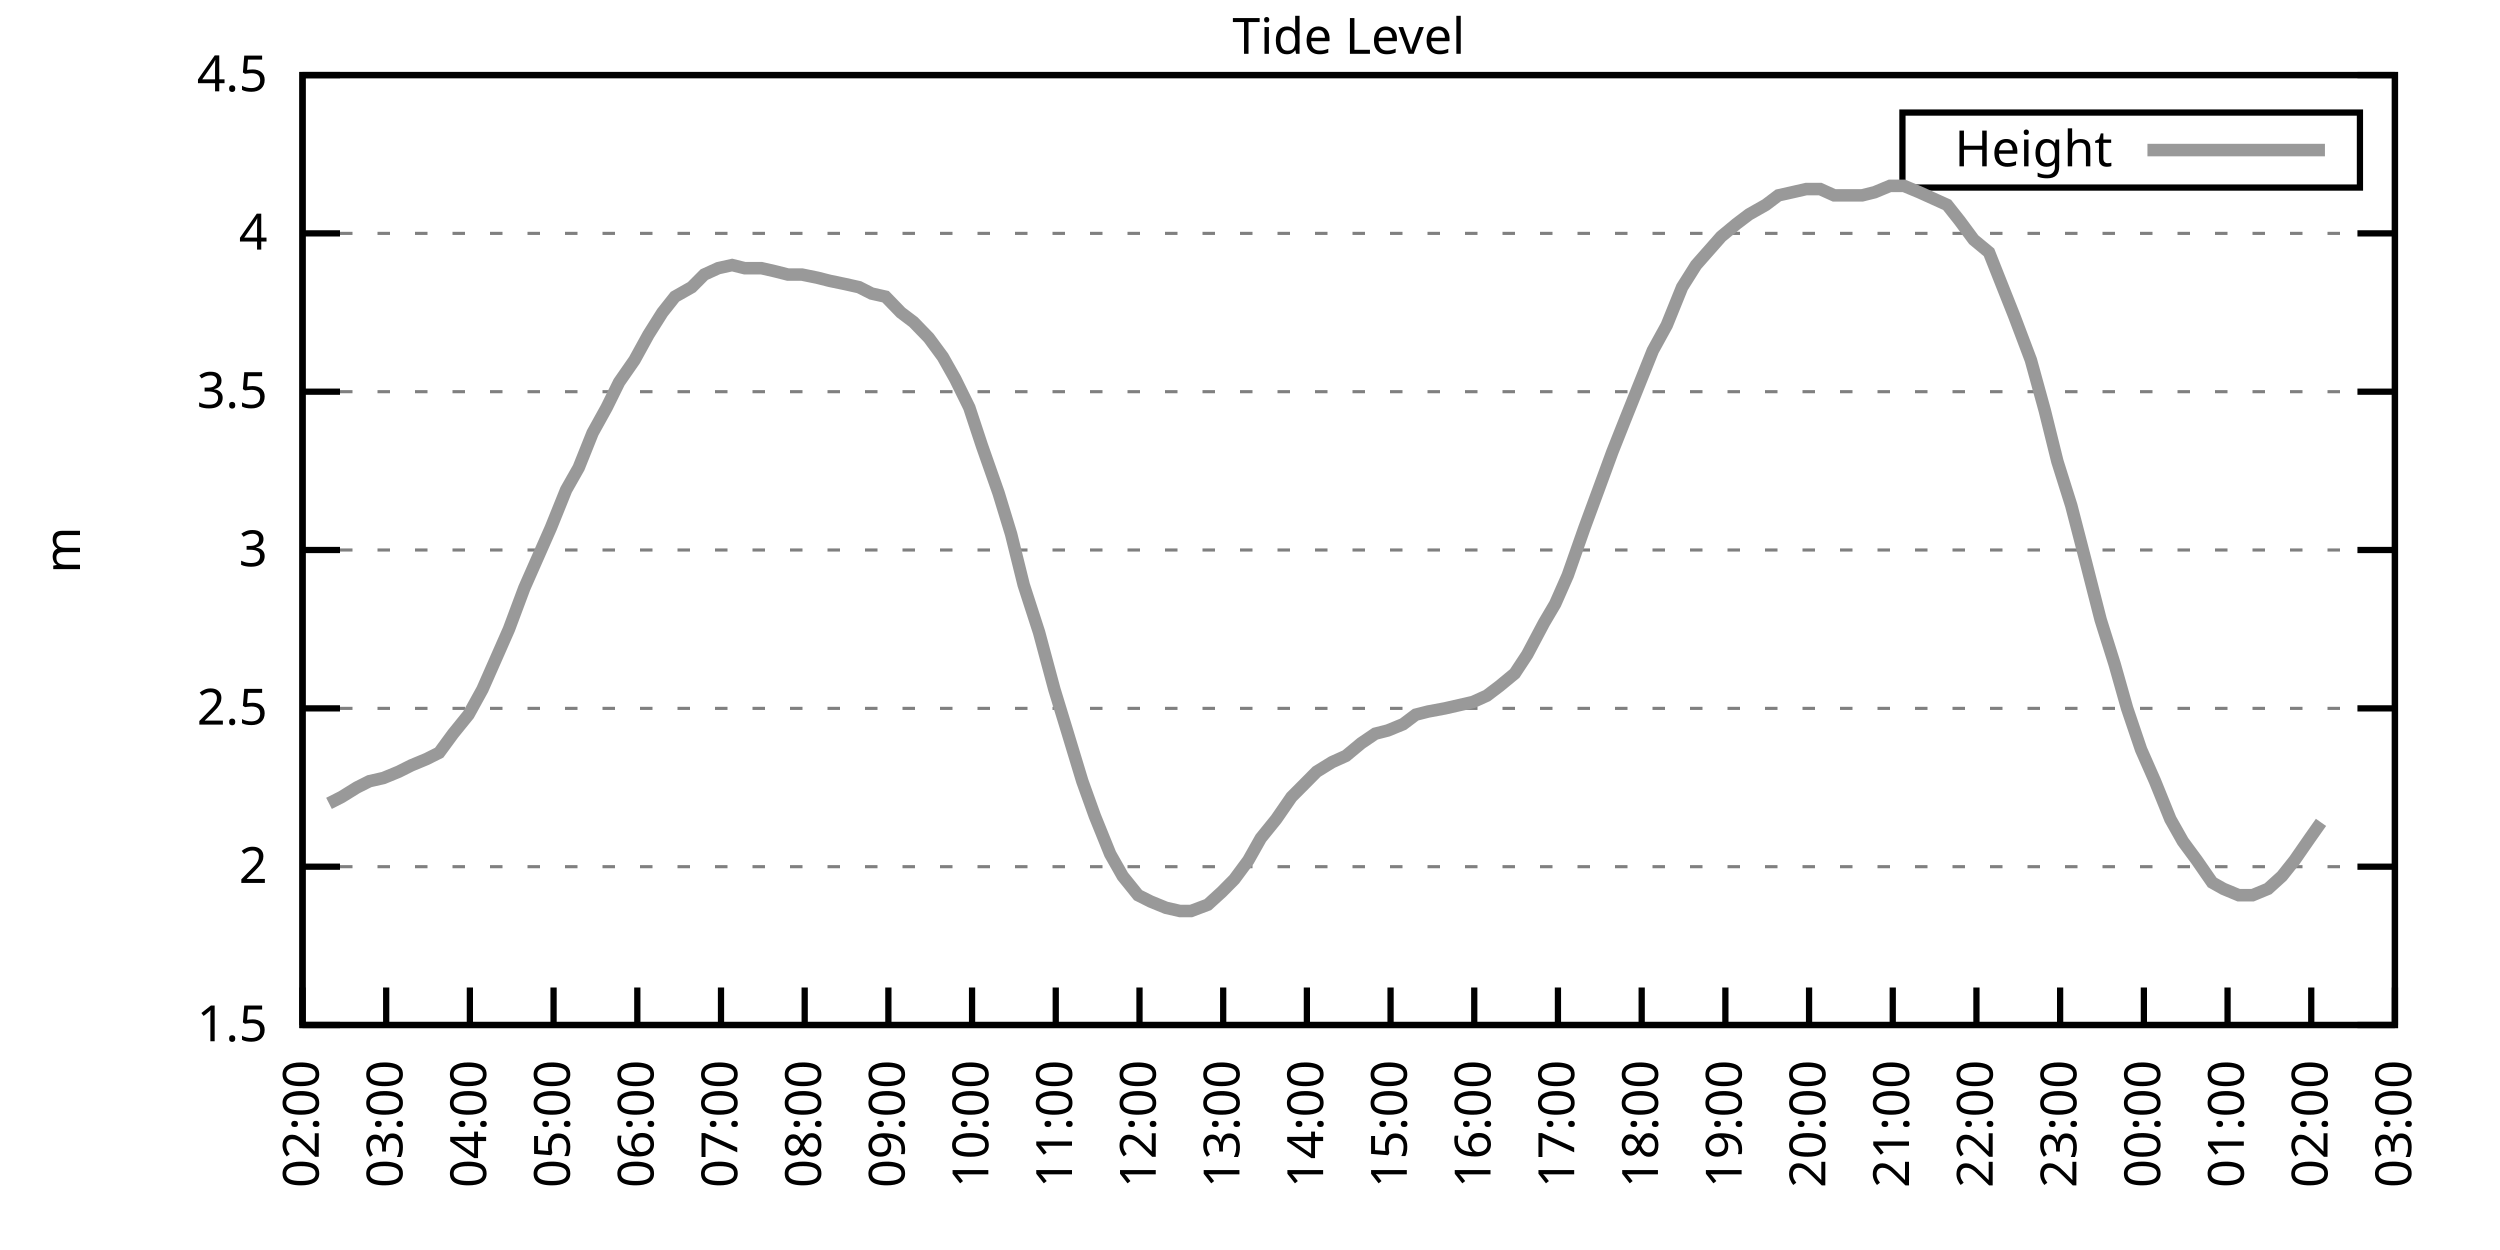
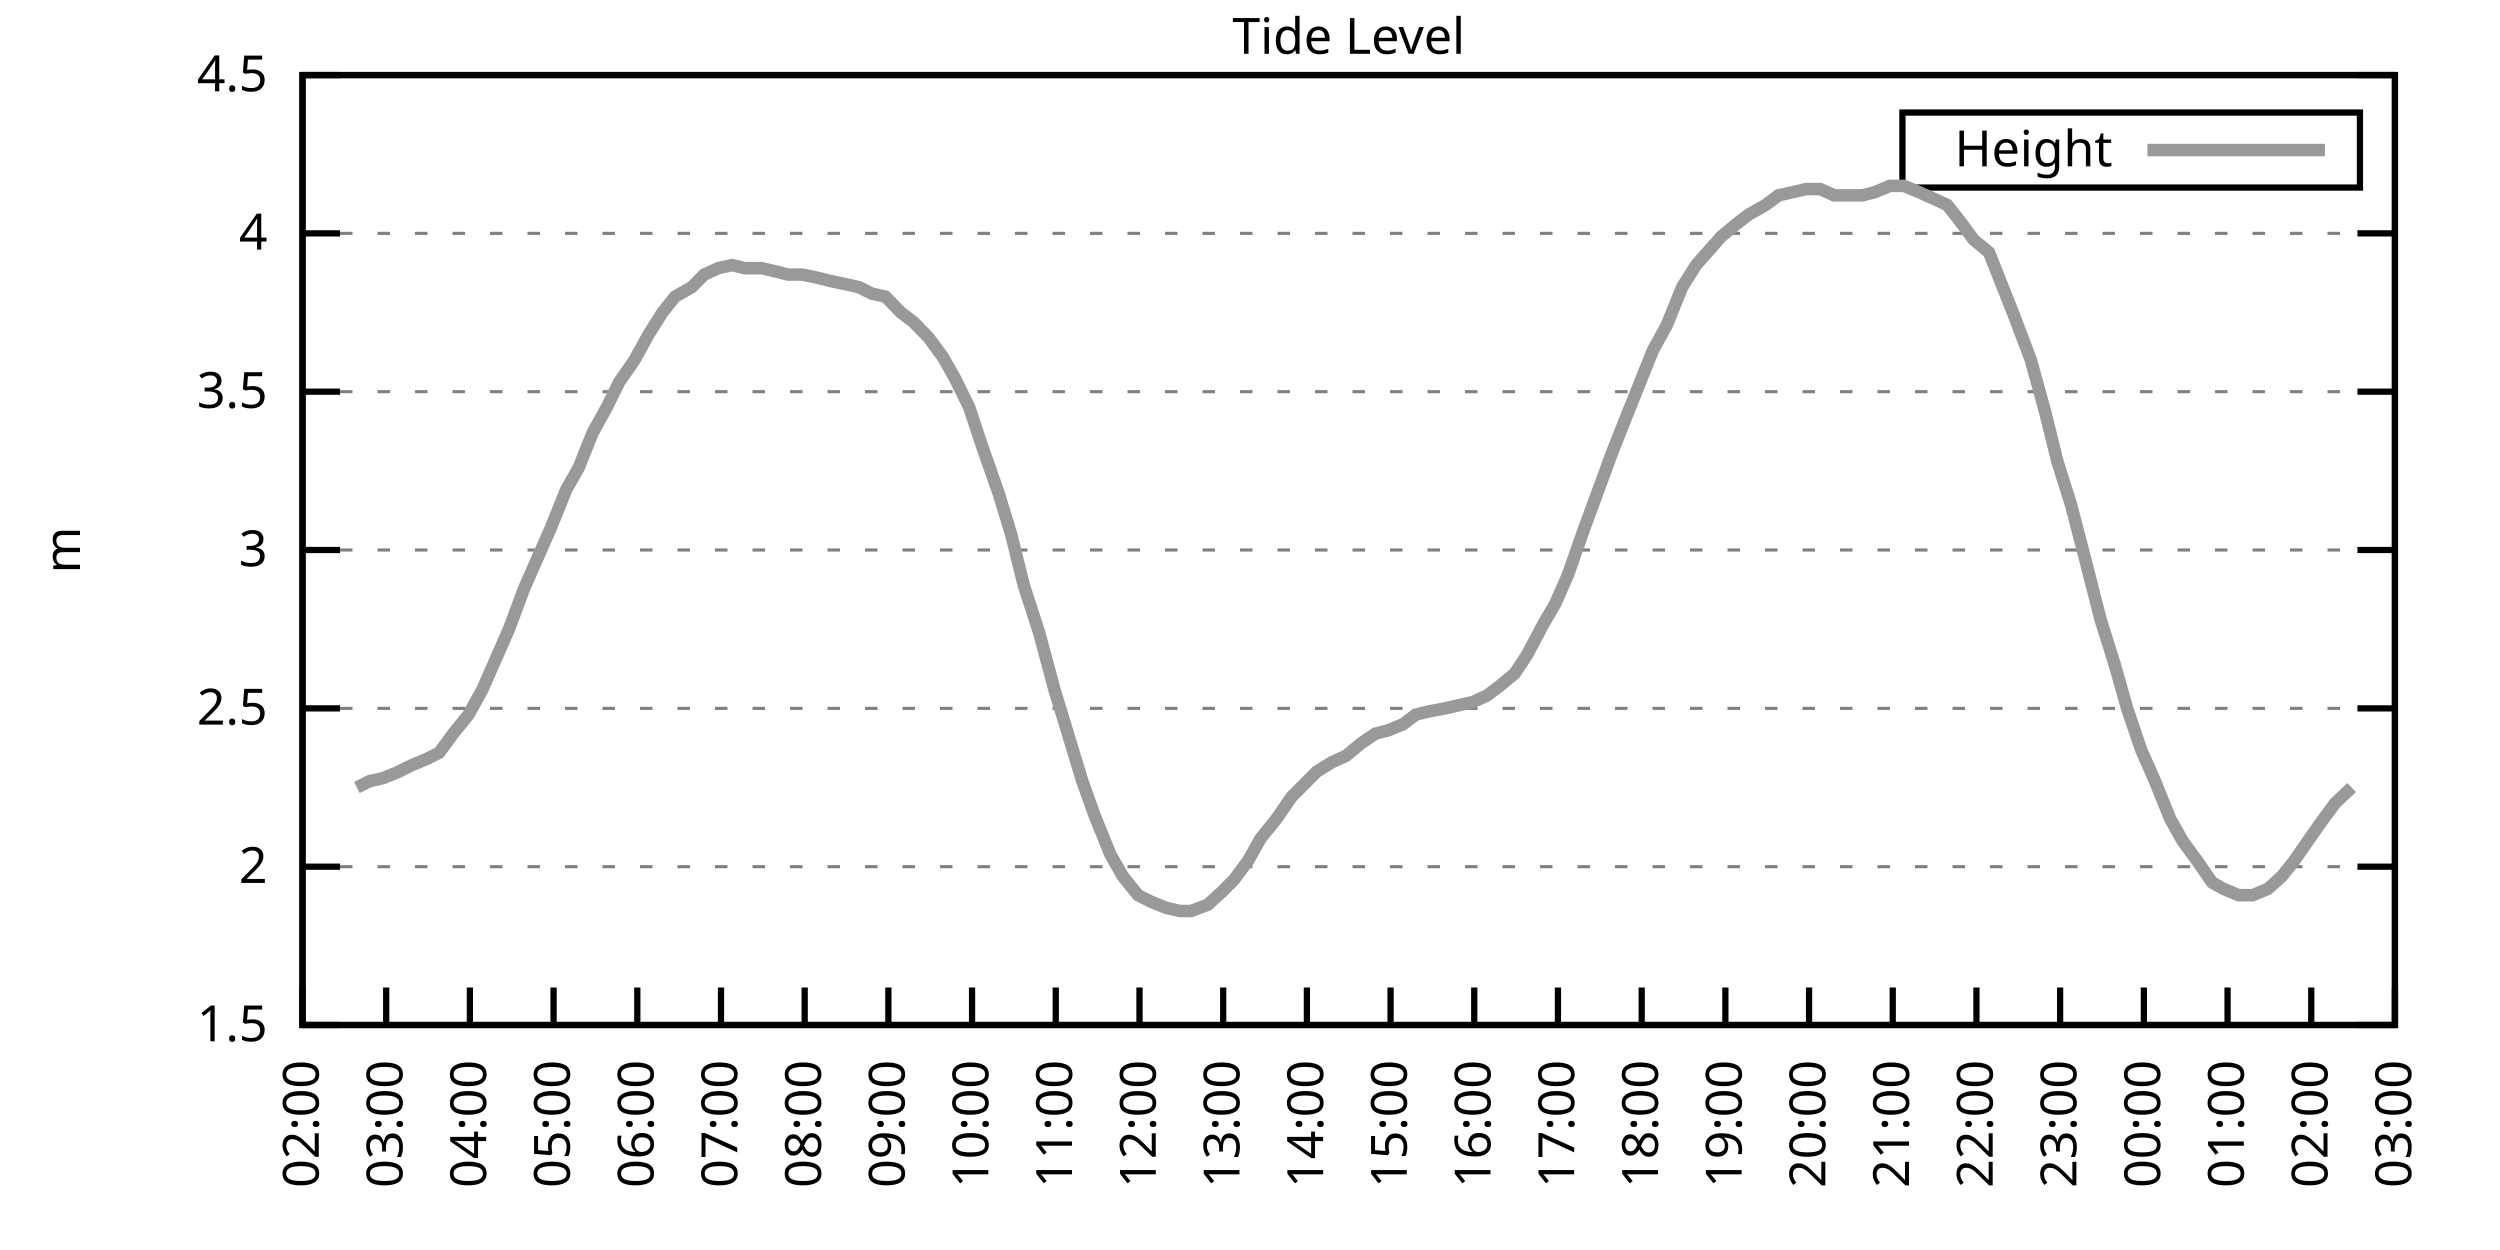
<svg xmlns="http://www.w3.org/2000/svg" xmlns:xlink="http://www.w3.org/1999/xlink" width="400" height="200" viewBox="0 0 400 200">
  <g id="gnuplot_canvas">
    <rect x="0" y="0" width="400" height="200" fill="none" />
    <defs>
      <circle id="gpDot" r="0.5" stroke-width="0.5" stroke="currentColor" />
      <path id="gpPt0" stroke-width="0.333" stroke="currentColor" d="M-1,0 h2 M0,-1 v2" />
      <path id="gpPt1" stroke-width="0.333" stroke="currentColor" d="M-1,-1 L1,1 M1,-1 L-1,1" />
      <path id="gpPt2" stroke-width="0.333" stroke="currentColor" d="M-1,0 L1,0 M0,-1 L0,1 M-1,-1 L1,1 M-1,1 L1,-1" />
      <rect id="gpPt3" stroke-width="0.333" stroke="currentColor" x="-1" y="-1" width="2" height="2" />
      <rect id="gpPt4" stroke-width="0.333" stroke="currentColor" fill="currentColor" x="-1" y="-1" width="2" height="2" />
      <circle id="gpPt5" stroke-width="0.333" stroke="currentColor" cx="0" cy="0" r="1" />
      <use xlink:href="#gpPt5" id="gpPt6" fill="currentColor" stroke="none" />
      <path id="gpPt7" stroke-width="0.333" stroke="currentColor" d="M0,-1.33 L-1.33,0.67 L1.33,0.67 z" />
      <use xlink:href="#gpPt7" id="gpPt8" fill="currentColor" stroke="none" />
      <use xlink:href="#gpPt7" id="gpPt9" stroke="currentColor" transform="rotate(180)" />
      <use xlink:href="#gpPt9" id="gpPt10" fill="currentColor" stroke="none" />
      <use xlink:href="#gpPt3" id="gpPt11" stroke="currentColor" transform="rotate(45)" />
      <use xlink:href="#gpPt11" id="gpPt12" fill="currentColor" stroke="none" />
      <path id="gpPt13" stroke-width="0.333" stroke="currentColor" d="M0,1.330 L1.265,0.411 L0.782,-1.067 L-0.782,-1.076 L-1.265,0.411 z" />
      <use xlink:href="#gpPt13" id="gpPt14" fill="currentColor" stroke="none" />
      <filter id="textbox" filterUnits="objectBoundingBox" x="0" y="0" height="1" width="1">
        <feFlood flood-color="white" flood-opacity="1" result="bgnd" />
        <feComposite in="SourceGraphic" in2="bgnd" operator="atop" />
      </filter>
      <filter id="greybox" filterUnits="objectBoundingBox" x="0" y="0" height="1" width="1">
        <feFlood flood-color="lightgrey" flood-opacity="1" result="grey" />
        <feComposite in="SourceGraphic" in2="grey" operator="atop" />
      </filter>
    </defs>
    <g fill="none" color="white" stroke="currentColor" stroke-width="1.00" stroke-linecap="butt" stroke-linejoin="miter">
</g>
    <g fill="none" color="black" stroke="currentColor" stroke-width="1.00" stroke-linecap="butt" stroke-linejoin="miter">
      <g stroke="none" shape-rendering="crispEdges">
        <polygon fill="rgb(255, 255, 255)" points="48.40,164.00 383.18,164.00 383.18,12.02 48.40,12.02 " />
      </g>
    </g>
    <g fill="none" color="black" stroke="currentColor" stroke-width="1.00" stroke-linecap="butt" stroke-linejoin="miter">
</g>
    <g fill="none" color="black" stroke="black" stroke-width="0.50" stroke-linecap="butt" stroke-linejoin="miter">
</g>
    <g fill="none" color="gray" stroke="currentColor" stroke-width="0.50" stroke-linecap="butt" stroke-linejoin="miter">
      <path stroke="gray" stroke-dasharray="2,4" class="gridline" d="M48.40,164.00 L383.19,164.00  " />
    </g>
    <g fill="none" color="gray" stroke="gray" stroke-width="1.00" stroke-linecap="butt" stroke-linejoin="miter">
</g>
    <g fill="none" color="black" stroke="currentColor" stroke-width="1.00" stroke-linecap="butt" stroke-linejoin="miter">
      <path stroke="black" d="M48.40,164.00 L54.40,164.00 M383.19,164.00 L377.19,164.00  " />
      <g transform="translate(42.80,166.60)" stroke="none" fill="black" font-family="Sans" font-size="8.00" text-anchor="end">
        <text>
          <tspan font-family="Sans"> 1.5</tspan>
        </text>
      </g>
    </g>
    <g fill="none" color="black" stroke="currentColor" stroke-width="1.00" stroke-linecap="butt" stroke-linejoin="miter">
</g>
    <g fill="none" color="black" stroke="black" stroke-width="0.50" stroke-linecap="butt" stroke-linejoin="miter">
</g>
    <g fill="none" color="gray" stroke="currentColor" stroke-width="0.50" stroke-linecap="butt" stroke-linejoin="miter">
      <path stroke="gray" stroke-dasharray="2,4" class="gridline" d="M48.40,138.67 L383.19,138.67  " />
    </g>
    <g fill="none" color="gray" stroke="gray" stroke-width="1.00" stroke-linecap="butt" stroke-linejoin="miter">
</g>
    <g fill="none" color="black" stroke="currentColor" stroke-width="1.00" stroke-linecap="butt" stroke-linejoin="miter">
      <path stroke="black" d="M48.40,138.67 L54.40,138.67 M383.19,138.67 L377.19,138.67  " />
      <g transform="translate(42.80,141.27)" stroke="none" fill="black" font-family="Sans" font-size="8.00" text-anchor="end">
        <text>
          <tspan font-family="Sans"> 2</tspan>
        </text>
      </g>
    </g>
    <g fill="none" color="black" stroke="currentColor" stroke-width="1.00" stroke-linecap="butt" stroke-linejoin="miter">
</g>
    <g fill="none" color="black" stroke="black" stroke-width="0.50" stroke-linecap="butt" stroke-linejoin="miter">
</g>
    <g fill="none" color="gray" stroke="currentColor" stroke-width="0.50" stroke-linecap="butt" stroke-linejoin="miter">
      <path stroke="gray" stroke-dasharray="2,4" class="gridline" d="M48.40,113.34 L383.19,113.34  " />
    </g>
    <g fill="none" color="gray" stroke="gray" stroke-width="1.00" stroke-linecap="butt" stroke-linejoin="miter">
</g>
    <g fill="none" color="black" stroke="currentColor" stroke-width="1.00" stroke-linecap="butt" stroke-linejoin="miter">
      <path stroke="black" d="M48.40,113.34 L54.40,113.34 M383.19,113.34 L377.19,113.34  " />
      <g transform="translate(42.80,115.94)" stroke="none" fill="black" font-family="Sans" font-size="8.00" text-anchor="end">
        <text>
          <tspan font-family="Sans"> 2.5</tspan>
        </text>
      </g>
    </g>
    <g fill="none" color="black" stroke="currentColor" stroke-width="1.00" stroke-linecap="butt" stroke-linejoin="miter">
</g>
    <g fill="none" color="black" stroke="black" stroke-width="0.50" stroke-linecap="butt" stroke-linejoin="miter">
</g>
    <g fill="none" color="gray" stroke="currentColor" stroke-width="0.50" stroke-linecap="butt" stroke-linejoin="miter">
      <path stroke="gray" stroke-dasharray="2,4" class="gridline" d="M48.40,88.00 L383.19,88.00  " />
    </g>
    <g fill="none" color="gray" stroke="gray" stroke-width="1.00" stroke-linecap="butt" stroke-linejoin="miter">
</g>
    <g fill="none" color="black" stroke="currentColor" stroke-width="1.00" stroke-linecap="butt" stroke-linejoin="miter">
      <path stroke="black" d="M48.40,88.00 L54.40,88.00 M383.19,88.00 L377.19,88.00  " />
      <g transform="translate(42.80,90.60)" stroke="none" fill="black" font-family="Sans" font-size="8.00" text-anchor="end">
        <text>
          <tspan font-family="Sans"> 3</tspan>
        </text>
      </g>
    </g>
    <g fill="none" color="black" stroke="currentColor" stroke-width="1.00" stroke-linecap="butt" stroke-linejoin="miter">
</g>
    <g fill="none" color="black" stroke="black" stroke-width="0.50" stroke-linecap="butt" stroke-linejoin="miter">
</g>
    <g fill="none" color="gray" stroke="currentColor" stroke-width="0.50" stroke-linecap="butt" stroke-linejoin="miter">
      <path stroke="gray" stroke-dasharray="2,4" class="gridline" d="M48.40,62.67 L383.19,62.67  " />
    </g>
    <g fill="none" color="gray" stroke="gray" stroke-width="1.00" stroke-linecap="butt" stroke-linejoin="miter">
</g>
    <g fill="none" color="black" stroke="currentColor" stroke-width="1.00" stroke-linecap="butt" stroke-linejoin="miter">
      <path stroke="black" d="M48.40,62.67 L54.40,62.67 M383.19,62.67 L377.19,62.67  " />
      <g transform="translate(42.80,65.27)" stroke="none" fill="black" font-family="Sans" font-size="8.00" text-anchor="end">
        <text>
          <tspan font-family="Sans"> 3.5</tspan>
        </text>
      </g>
    </g>
    <g fill="none" color="black" stroke="currentColor" stroke-width="1.00" stroke-linecap="butt" stroke-linejoin="miter">
</g>
    <g fill="none" color="black" stroke="black" stroke-width="0.50" stroke-linecap="butt" stroke-linejoin="miter">
</g>
    <g fill="none" color="gray" stroke="currentColor" stroke-width="0.50" stroke-linecap="butt" stroke-linejoin="miter">
      <path stroke="gray" stroke-dasharray="2,4" class="gridline" d="M48.40,37.34 L383.19,37.34  " />
    </g>
    <g fill="none" color="gray" stroke="gray" stroke-width="1.00" stroke-linecap="butt" stroke-linejoin="miter">
</g>
    <g fill="none" color="black" stroke="currentColor" stroke-width="1.00" stroke-linecap="butt" stroke-linejoin="miter">
      <path stroke="black" d="M48.40,37.34 L54.40,37.34 M383.19,37.34 L377.19,37.34  " />
      <g transform="translate(42.80,39.94)" stroke="none" fill="black" font-family="Sans" font-size="8.00" text-anchor="end">
        <text>
          <tspan font-family="Sans"> 4</tspan>
        </text>
      </g>
    </g>
    <g fill="none" color="black" stroke="currentColor" stroke-width="1.00" stroke-linecap="butt" stroke-linejoin="miter">
</g>
    <g fill="none" color="black" stroke="black" stroke-width="0.50" stroke-linecap="butt" stroke-linejoin="miter">
</g>
    <g fill="none" color="gray" stroke="currentColor" stroke-width="0.50" stroke-linecap="butt" stroke-linejoin="miter">
      <path stroke="gray" stroke-dasharray="2,4" class="gridline" d="M48.40,12.01 L383.19,12.01  " />
    </g>
    <g fill="none" color="gray" stroke="gray" stroke-width="1.00" stroke-linecap="butt" stroke-linejoin="miter">
</g>
    <g fill="none" color="black" stroke="currentColor" stroke-width="1.00" stroke-linecap="butt" stroke-linejoin="miter">
      <path stroke="black" d="M48.40,12.01 L54.40,12.01 M383.19,12.01 L377.19,12.01  " />
      <g transform="translate(42.80,14.61)" stroke="none" fill="black" font-family="Sans" font-size="8.00" text-anchor="end">
        <text>
          <tspan font-family="Sans"> 4.5</tspan>
        </text>
      </g>
    </g>
    <g fill="none" color="black" stroke="currentColor" stroke-width="1.00" stroke-linecap="butt" stroke-linejoin="miter">
      <path stroke="black" d="M48.40,164.00 L48.40,158.00  " />
      <g transform="translate(51.00,169.60) rotate(270.00)" stroke="none" fill="black" font-family="Sans" font-size="8.00" text-anchor="end">
        <text>
          <tspan font-family="Sans">02:00</tspan>
        </text>
      </g>
    </g>
    <g fill="none" color="black" stroke="currentColor" stroke-width="1.00" stroke-linecap="butt" stroke-linejoin="miter">
      <path stroke="black" d="M61.79,164.00 L61.79,158.00  " />
      <g transform="translate(64.39,169.60) rotate(270.00)" stroke="none" fill="black" font-family="Sans" font-size="8.00" text-anchor="end">
        <text>
          <tspan font-family="Sans">03:00</tspan>
        </text>
      </g>
    </g>
    <g fill="none" color="black" stroke="currentColor" stroke-width="1.00" stroke-linecap="butt" stroke-linejoin="miter">
      <path stroke="black" d="M75.18,164.00 L75.18,158.00  " />
      <g transform="translate(77.78,169.60) rotate(270.00)" stroke="none" fill="black" font-family="Sans" font-size="8.00" text-anchor="end">
        <text>
          <tspan font-family="Sans">04:00</tspan>
        </text>
      </g>
    </g>
    <g fill="none" color="black" stroke="currentColor" stroke-width="1.00" stroke-linecap="butt" stroke-linejoin="miter">
      <path stroke="black" d="M88.57,164.00 L88.57,158.00  " />
      <g transform="translate(91.17,169.60) rotate(270.00)" stroke="none" fill="black" font-family="Sans" font-size="8.00" text-anchor="end">
        <text>
          <tspan font-family="Sans">05:00</tspan>
        </text>
      </g>
    </g>
    <g fill="none" color="black" stroke="currentColor" stroke-width="1.00" stroke-linecap="butt" stroke-linejoin="miter">
      <path stroke="black" d="M101.97,164.00 L101.97,158.00  " />
      <g transform="translate(104.57,169.60) rotate(270.00)" stroke="none" fill="black" font-family="Sans" font-size="8.00" text-anchor="end">
        <text>
          <tspan font-family="Sans">06:00</tspan>
        </text>
      </g>
    </g>
    <g fill="none" color="black" stroke="currentColor" stroke-width="1.00" stroke-linecap="butt" stroke-linejoin="miter">
      <path stroke="black" d="M115.36,164.00 L115.36,158.00  " />
      <g transform="translate(117.96,169.60) rotate(270.00)" stroke="none" fill="black" font-family="Sans" font-size="8.00" text-anchor="end">
        <text>
          <tspan font-family="Sans">07:00</tspan>
        </text>
      </g>
    </g>
    <g fill="none" color="black" stroke="currentColor" stroke-width="1.00" stroke-linecap="butt" stroke-linejoin="miter">
      <path stroke="black" d="M128.75,164.00 L128.75,158.00  " />
      <g transform="translate(131.35,169.60) rotate(270.00)" stroke="none" fill="black" font-family="Sans" font-size="8.00" text-anchor="end">
        <text>
          <tspan font-family="Sans">08:00</tspan>
        </text>
      </g>
    </g>
    <g fill="none" color="black" stroke="currentColor" stroke-width="1.00" stroke-linecap="butt" stroke-linejoin="miter">
      <path stroke="black" d="M142.14,164.00 L142.14,158.00  " />
      <g transform="translate(144.74,169.60) rotate(270.00)" stroke="none" fill="black" font-family="Sans" font-size="8.00" text-anchor="end">
        <text>
          <tspan font-family="Sans">09:00</tspan>
        </text>
      </g>
    </g>
    <g fill="none" color="black" stroke="currentColor" stroke-width="1.00" stroke-linecap="butt" stroke-linejoin="miter">
      <path stroke="black" d="M155.53,164.00 L155.53,158.00  " />
      <g transform="translate(158.13,169.60) rotate(270.00)" stroke="none" fill="black" font-family="Sans" font-size="8.00" text-anchor="end">
        <text>
          <tspan font-family="Sans">10:00</tspan>
        </text>
      </g>
    </g>
    <g fill="none" color="black" stroke="currentColor" stroke-width="1.00" stroke-linecap="butt" stroke-linejoin="miter">
      <path stroke="black" d="M168.92,164.00 L168.92,158.00  " />
      <g transform="translate(171.52,169.60) rotate(270.00)" stroke="none" fill="black" font-family="Sans" font-size="8.00" text-anchor="end">
        <text>
          <tspan font-family="Sans">11:00</tspan>
        </text>
      </g>
    </g>
    <g fill="none" color="black" stroke="currentColor" stroke-width="1.00" stroke-linecap="butt" stroke-linejoin="miter">
      <path stroke="black" d="M182.32,164.00 L182.32,158.00  " />
      <g transform="translate(184.92,169.60) rotate(270.00)" stroke="none" fill="black" font-family="Sans" font-size="8.00" text-anchor="end">
        <text>
          <tspan font-family="Sans">12:00</tspan>
        </text>
      </g>
    </g>
    <g fill="none" color="black" stroke="currentColor" stroke-width="1.00" stroke-linecap="butt" stroke-linejoin="miter">
      <path stroke="black" d="M195.71,164.00 L195.71,158.00  " />
      <g transform="translate(198.31,169.60) rotate(270.00)" stroke="none" fill="black" font-family="Sans" font-size="8.00" text-anchor="end">
        <text>
          <tspan font-family="Sans">13:00</tspan>
        </text>
      </g>
    </g>
    <g fill="none" color="black" stroke="currentColor" stroke-width="1.00" stroke-linecap="butt" stroke-linejoin="miter">
      <path stroke="black" d="M209.10,164.00 L209.10,158.00  " />
      <g transform="translate(211.70,169.60) rotate(270.00)" stroke="none" fill="black" font-family="Sans" font-size="8.00" text-anchor="end">
        <text>
          <tspan font-family="Sans">14:00</tspan>
        </text>
      </g>
    </g>
    <g fill="none" color="black" stroke="currentColor" stroke-width="1.00" stroke-linecap="butt" stroke-linejoin="miter">
      <path stroke="black" d="M222.49,164.00 L222.49,158.00  " />
      <g transform="translate(225.09,169.60) rotate(270.00)" stroke="none" fill="black" font-family="Sans" font-size="8.00" text-anchor="end">
        <text>
          <tspan font-family="Sans">15:00</tspan>
        </text>
      </g>
    </g>
    <g fill="none" color="black" stroke="currentColor" stroke-width="1.00" stroke-linecap="butt" stroke-linejoin="miter">
      <path stroke="black" d="M235.88,164.00 L235.88,158.00  " />
      <g transform="translate(238.48,169.60) rotate(270.00)" stroke="none" fill="black" font-family="Sans" font-size="8.00" text-anchor="end">
        <text>
          <tspan font-family="Sans">16:00</tspan>
        </text>
      </g>
    </g>
    <g fill="none" color="black" stroke="currentColor" stroke-width="1.00" stroke-linecap="butt" stroke-linejoin="miter">
      <path stroke="black" d="M249.27,164.00 L249.27,158.00  " />
      <g transform="translate(251.87,169.60) rotate(270.00)" stroke="none" fill="black" font-family="Sans" font-size="8.00" text-anchor="end">
        <text>
          <tspan font-family="Sans">17:00</tspan>
        </text>
      </g>
    </g>
    <g fill="none" color="black" stroke="currentColor" stroke-width="1.00" stroke-linecap="butt" stroke-linejoin="miter">
      <path stroke="black" d="M262.67,164.00 L262.67,158.00  " />
      <g transform="translate(265.27,169.60) rotate(270.00)" stroke="none" fill="black" font-family="Sans" font-size="8.00" text-anchor="end">
        <text>
          <tspan font-family="Sans">18:00</tspan>
        </text>
      </g>
    </g>
    <g fill="none" color="black" stroke="currentColor" stroke-width="1.00" stroke-linecap="butt" stroke-linejoin="miter">
      <path stroke="black" d="M276.06,164.00 L276.06,158.00  " />
      <g transform="translate(278.66,169.60) rotate(270.00)" stroke="none" fill="black" font-family="Sans" font-size="8.00" text-anchor="end">
        <text>
          <tspan font-family="Sans">19:00</tspan>
        </text>
      </g>
    </g>
    <g fill="none" color="black" stroke="currentColor" stroke-width="1.00" stroke-linecap="butt" stroke-linejoin="miter">
      <path stroke="black" d="M289.45,164.00 L289.45,158.00  " />
      <g transform="translate(292.05,169.60) rotate(270.00)" stroke="none" fill="black" font-family="Sans" font-size="8.00" text-anchor="end">
        <text>
          <tspan font-family="Sans">20:00</tspan>
        </text>
      </g>
    </g>
    <g fill="none" color="black" stroke="currentColor" stroke-width="1.00" stroke-linecap="butt" stroke-linejoin="miter">
      <path stroke="black" d="M302.84,164.00 L302.84,158.00  " />
      <g transform="translate(305.44,169.60) rotate(270.00)" stroke="none" fill="black" font-family="Sans" font-size="8.00" text-anchor="end">
        <text>
          <tspan font-family="Sans">21:00</tspan>
        </text>
      </g>
    </g>
    <g fill="none" color="black" stroke="currentColor" stroke-width="1.00" stroke-linecap="butt" stroke-linejoin="miter">
      <path stroke="black" d="M316.23,164.00 L316.23,158.00  " />
      <g transform="translate(318.83,169.60) rotate(270.00)" stroke="none" fill="black" font-family="Sans" font-size="8.00" text-anchor="end">
        <text>
          <tspan font-family="Sans">22:00</tspan>
        </text>
      </g>
    </g>
    <g fill="none" color="black" stroke="currentColor" stroke-width="1.00" stroke-linecap="butt" stroke-linejoin="miter">
      <path stroke="black" d="M329.62,164.00 L329.62,158.00  " />
      <g transform="translate(332.22,169.60) rotate(270.00)" stroke="none" fill="black" font-family="Sans" font-size="8.00" text-anchor="end">
        <text>
          <tspan font-family="Sans">23:00</tspan>
        </text>
      </g>
    </g>
    <g fill="none" color="black" stroke="currentColor" stroke-width="1.00" stroke-linecap="butt" stroke-linejoin="miter">
      <path stroke="black" d="M343.02,164.00 L343.02,158.00  " />
      <g transform="translate(345.62,169.60) rotate(270.00)" stroke="none" fill="black" font-family="Sans" font-size="8.00" text-anchor="end">
        <text>
          <tspan font-family="Sans">00:00</tspan>
        </text>
      </g>
    </g>
    <g fill="none" color="black" stroke="currentColor" stroke-width="1.00" stroke-linecap="butt" stroke-linejoin="miter">
      <path stroke="black" d="M356.41,164.00 L356.41,158.00  " />
      <g transform="translate(359.01,169.60) rotate(270.00)" stroke="none" fill="black" font-family="Sans" font-size="8.00" text-anchor="end">
        <text>
          <tspan font-family="Sans">01:00</tspan>
        </text>
      </g>
    </g>
    <g fill="none" color="black" stroke="currentColor" stroke-width="1.00" stroke-linecap="butt" stroke-linejoin="miter">
      <path stroke="black" d="M369.80,164.00 L369.80,158.00  " />
      <g transform="translate(372.40,169.60) rotate(270.00)" stroke="none" fill="black" font-family="Sans" font-size="8.00" text-anchor="end">
        <text>
          <tspan font-family="Sans">02:00</tspan>
        </text>
      </g>
    </g>
    <g fill="none" color="black" stroke="currentColor" stroke-width="1.00" stroke-linecap="butt" stroke-linejoin="miter">
      <path stroke="black" d="M383.19,164.00 L383.19,158.00  " />
      <g transform="translate(385.79,169.60) rotate(270.00)" stroke="none" fill="black" font-family="Sans" font-size="8.00" text-anchor="end">
        <text>
          <tspan font-family="Sans">03:00</tspan>
        </text>
      </g>
    </g>
    <g fill="none" color="black" stroke="currentColor" stroke-width="1.00" stroke-linecap="butt" stroke-linejoin="miter">
</g>
    <g fill="none" color="black" stroke="currentColor" stroke-width="1.00" stroke-linecap="butt" stroke-linejoin="miter">
      <path stroke="black" d="M48.40,12.01 L48.40,164.00 L383.19,164.00 L383.19,12.01 L48.40,12.01 Z  " />
    </g>
    <g fill="none" color="black" stroke="currentColor" stroke-width="1.00" stroke-linecap="butt" stroke-linejoin="miter">
</g>
    <g fill="none" color="black" stroke="currentColor" stroke-width="1.00" stroke-linecap="butt" stroke-linejoin="miter">
      <path stroke="black" d="M304.39,30.01 L304.39,18.01 L377.59,18.01 L377.59,30.01 L304.39,30.01 Z  " />
    </g>
    <g id="Tide_level_plot_1">
      <g fill="none" color="white" stroke="black" stroke-width="2.00" stroke-linecap="butt" stroke-linejoin="miter">
</g>
      <g fill="none" color="black" stroke="currentColor" stroke-width="2.00" stroke-linecap="butt" stroke-linejoin="miter">
        <g transform="translate(337.99,26.61)" stroke="none" fill="black" font-family="Sans" font-size="8.00" text-anchor="end">
          <text>
            <tspan font-family="Sans">Height</tspan>
          </text>
        </g>
      </g>
      <g fill="none" color="black" stroke="currentColor" stroke-width="2.00" stroke-linecap="butt" stroke-linejoin="miter">
-         <path stroke="rgb(153, 153, 153)" d="M343.59,24.01 L371.99,24.01 M52.64,128.54 L54.65,127.52 L57.10,126.00 L59.11,124.99 L61.35,124.48 L63.80,123.47   L65.81,122.46 L68.26,121.44 L70.27,120.43 L72.50,117.39 L74.96,114.35 L77.19,110.30 L79.20,105.74 L81.43,100.67   L83.89,94.08 L85.90,89.52 L88.13,84.46 L90.58,78.38 L92.59,74.83 L94.82,69.26 L97.06,65.21 L99.06,61.15   L101.52,57.61 L103.75,53.55 L105.98,50.01 L107.99,47.47 L110.67,45.95 L112.68,43.93 L114.91,42.91 L117.14,42.41   L119.15,42.91 L121.83,42.91 L124.06,43.42 L126.07,43.93 L128.30,43.93 L130.76,44.43 L132.77,44.94 L135.22,45.45   L137.45,45.95 L139.46,46.97 L141.69,47.47 L144.15,50.01 L146.16,51.53 L148.61,54.06 L150.85,57.10 L152.85,60.65   L155.09,65.21 L157.10,71.29 L159.77,78.89 L161.78,85.47 L163.79,93.58 L166.25,101.18 L168.70,110.30 L170.71,116.88   L173.17,124.99 L175.17,130.56 L177.63,136.64 L179.64,140.19 L182.09,143.23 L184.10,144.24 L186.56,145.25 L188.79,145.76   L190.57,145.76 L193.25,144.75 L195.48,142.72 L197.49,140.69 L199.73,137.66 L201.73,134.11 L204.19,131.07 L206.64,127.52   L208.65,125.50 L210.66,123.47 L213.12,121.95 L215.35,120.94 L217.80,118.91 L220.04,117.39 L222.04,116.88 L224.50,115.87   L226.51,114.35 L228.52,113.84 L231.20,113.34 L233.43,112.83 L235.66,112.32 L237.89,111.31 L239.90,109.79 L242.36,107.76   L244.36,104.72 L247.04,99.66 L248.83,96.62 L250.84,92.06 L253.51,84.46 L255.75,78.38 L257.98,72.30 L259.99,67.23   L262.22,61.66 L264.45,56.09 L266.68,52.03 L269.14,45.95 L271.37,42.41 L273.16,40.38 L275.39,37.85 L277.84,35.82   L279.85,34.30 L282.53,32.78 L284.54,31.26 L286.77,30.76 L289.00,30.25 L291.23,30.25 L293.47,31.26 L295.70,31.26   L297.93,31.26 L299.94,30.76 L302.39,29.74 L304.63,29.74 L307.08,30.76 L309.31,31.77 L311.54,32.78 L313.55,35.32   L315.79,38.35 L318.24,40.38 L320.25,45.45 L322.26,50.51 L324.94,57.61 L327.17,65.71 L329.18,73.82 L331.41,80.91   L333.64,89.52 L336.10,99.15 L338.33,106.24 L340.34,113.34 L342.57,119.92 L344.80,124.99 L347.26,131.07 L349.26,134.62   L351.50,137.66 L353.95,141.20 L355.74,142.21 L358.19,143.23 L360.42,143.23 L362.88,142.21 L365.11,140.19 L367.12,137.66   L369.58,134.11 L371.36,131.58  " />
+         <path stroke="rgb(153, 153, 153)" d="M343.59,24.01 L371.99,24.01 M57.10,126.00 L59.11,124.99 L61.35,124.48 L63.80,123.47 L65.81,122.46 L68.26,121.44   L70.27,120.43 L72.50,117.39 L74.96,114.35 L77.19,110.30 L79.20,105.74 L81.43,100.67 L83.89,94.08 L85.90,89.52   L88.13,84.46 L90.58,78.38 L92.59,74.83 L94.82,69.26 L97.06,65.21 L99.06,61.15 L101.52,57.61 L103.75,53.55   L105.98,50.01 L107.99,47.47 L110.67,45.95 L112.68,43.93 L114.91,42.91 L117.14,42.41 L119.15,42.91 L121.83,42.91   L124.06,43.42 L126.07,43.93 L128.30,43.93 L130.76,44.43 L132.77,44.94 L135.22,45.45 L137.45,45.95 L139.46,46.97   L141.69,47.47 L144.15,50.01 L146.16,51.53 L148.61,54.06 L150.85,57.10 L152.85,60.65 L155.09,65.21 L157.10,71.29   L159.77,78.89 L161.78,85.47 L163.79,93.58 L166.25,101.18 L168.70,110.30 L170.71,116.88 L173.17,124.99 L175.17,130.56   L177.63,136.64 L179.64,140.19 L182.09,143.23 L184.10,144.24 L186.56,145.25 L188.79,145.76 L190.57,145.76 L193.25,144.75   L195.48,142.72 L197.49,140.69 L199.73,137.66 L201.73,134.11 L204.19,131.07 L206.64,127.52 L208.65,125.50 L210.66,123.47   L213.12,121.95 L215.35,120.94 L217.80,118.91 L220.04,117.39 L222.04,116.88 L224.50,115.87 L226.51,114.35 L228.52,113.84   L231.20,113.34 L233.43,112.83 L235.66,112.32 L237.89,111.31 L239.90,109.79 L242.36,107.76 L244.36,104.72 L247.04,99.66   L248.83,96.62 L250.84,92.06 L253.51,84.46 L255.75,78.38 L257.98,72.30 L259.99,67.23 L262.22,61.66 L264.45,56.09   L266.68,52.03 L269.14,45.95 L271.37,42.41 L273.16,40.38 L275.39,37.85 L277.84,35.82 L279.85,34.30 L282.53,32.78   L284.54,31.26 L286.77,30.76 L289.00,30.25 L291.23,30.25 L293.47,31.26 L295.70,31.26 L297.93,31.26 L299.94,30.76   L302.39,29.74 L304.63,29.74 L307.08,30.76 L309.31,31.77 L311.54,32.78 L313.55,35.32 L315.79,38.35 L318.24,40.38   L320.25,45.45 L322.26,50.51 L324.94,57.61 L327.17,65.71 L329.18,73.82 L331.41,80.91 L333.64,89.52 L336.10,99.15   L338.33,106.24 L340.34,113.34 L342.57,119.92 L344.80,124.99 L347.26,131.07 L349.26,134.62 L351.50,137.66 L353.95,141.20   L355.74,142.21 L358.19,143.23 L360.42,143.23 L362.88,142.21 L365.11,140.19 L367.12,137.66 L369.58,134.11 L371.36,131.58   L373.59,128.54 L376.27,126.00  " />
      </g>
    </g>
    <g fill="none" color="black" stroke="currentColor" stroke-width="2.00" stroke-linecap="butt" stroke-linejoin="miter">
</g>
    <g fill="none" color="black" stroke="black" stroke-width="1.00" stroke-linecap="butt" stroke-linejoin="miter">
</g>
    <g fill="none" color="black" stroke="currentColor" stroke-width="1.00" stroke-linecap="butt" stroke-linejoin="miter">
      <path stroke="black" d="M48.40,12.01 L48.40,164.00 L383.19,164.00 L383.19,12.01 L48.40,12.01 Z  " />
      <g transform="translate(12.80,88.01) rotate(270.00)" stroke="none" fill="black" font-family="Sans" font-size="8.00" text-anchor="middle">
        <text>
          <tspan font-family="Sans">m</tspan>
        </text>
      </g>
    </g>
    <g fill="none" color="black" stroke="currentColor" stroke-width="1.00" stroke-linecap="butt" stroke-linejoin="miter">
</g>
    <g fill="none" color="black" stroke="currentColor" stroke-width="1.00" stroke-linecap="butt" stroke-linejoin="miter">
      <g transform="translate(215.79,8.61)" stroke="none" fill="black" font-family="Sans" font-size="8.00" text-anchor="middle">
        <text>
          <tspan font-family="Sans">Tide Level</tspan>
        </text>
      </g>
    </g>
    <g fill="none" color="black" stroke="currentColor" stroke-width="1.00" stroke-linecap="butt" stroke-linejoin="miter">
</g>
  </g>
</svg>
